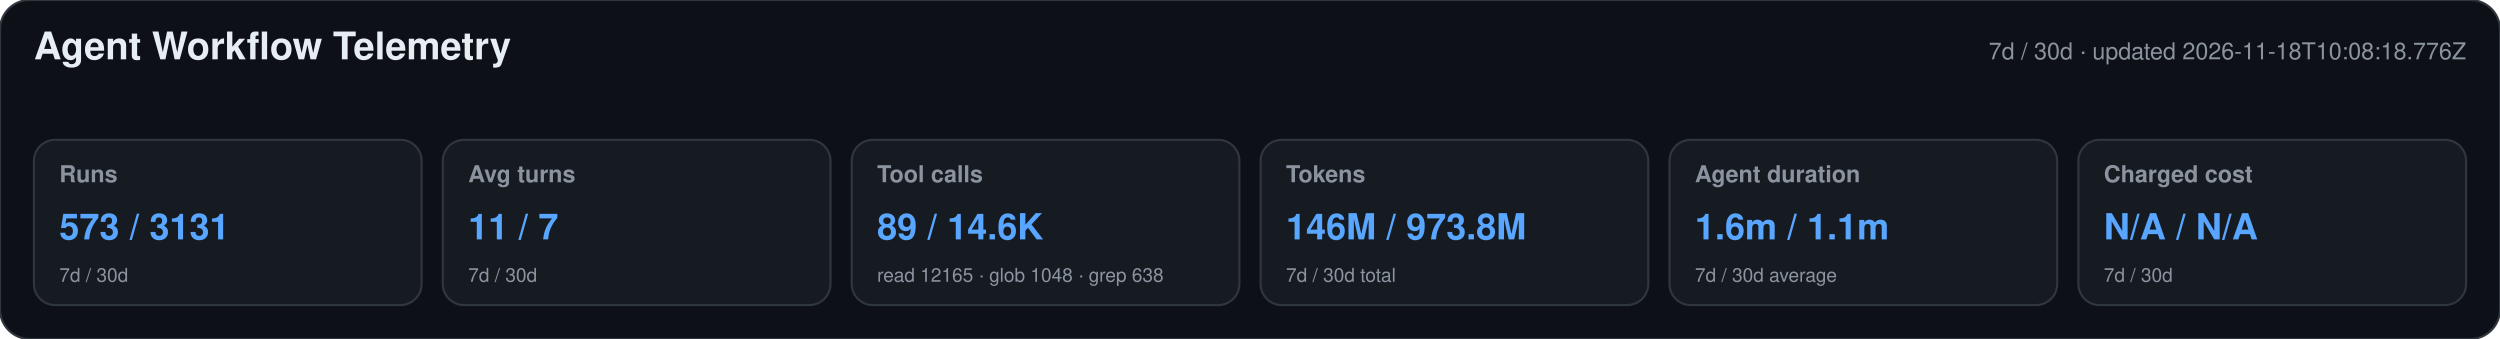
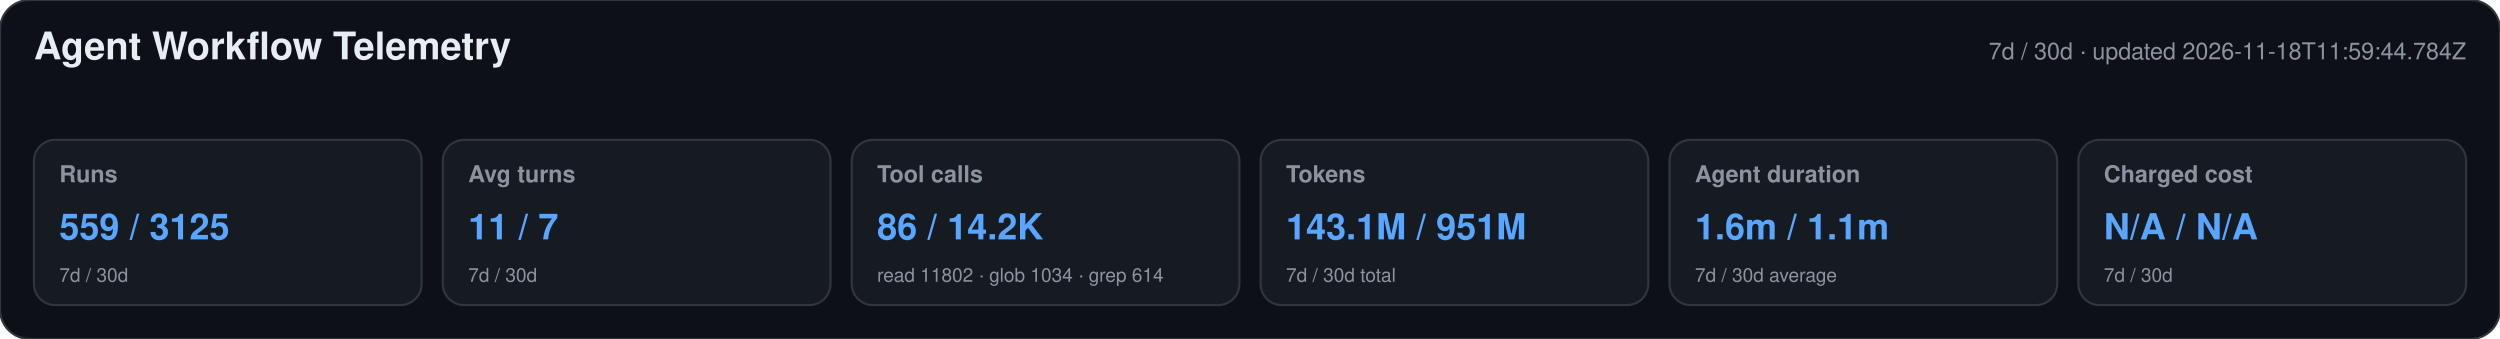
<svg xmlns="http://www.w3.org/2000/svg" width="1180" height="160" viewBox="0 0 1180 160" role="img" aria-labelledby="title desc">
  <style>text{font-family:-apple-system,BlinkMacSystemFont,"Segoe UI",Helvetica,Arial,sans-serif}.heading{font-size:18px;font-weight:650;fill:#e6edf3}.meta,.label,.secondary{fill:#8b949e}.meta,.label{font-size:11px}.label{font-weight:600}.primary{font-size:17px;font-weight:700;fill:#58a6ff}.secondary{font-size:9px}</style>
  <rect width="1180" height="160" rx="14" fill="#0d1117" stroke="#30363d" />
  <text x="16" y="28" class="heading">Agent Workflow Telemetry</text>
-   <text x="1164" y="28" text-anchor="end" class="meta">7d / 30d · updated 2026-11-18T10:08:18.776Z</text>
+   <text x="1164" y="28" text-anchor="end" class="meta">7d / 30d · updated 2026-11-18T11:59:44.784Z</text>
  <g>
    <rect x="16" y="66" width="183" height="78" rx="10" fill="#161b22" stroke="#30363d" />
    <text x="28" y="86" class="label">Runs</text>
-     <text x="28" y="113" class="primary">573 / 3131</text>
+     <text x="28" y="113" class="primary">559 / 3125</text>
    <text x="28" y="133" class="secondary">7d / 30d</text>
  </g>
  <g>
    <rect x="209" y="66" width="183" height="78" rx="10" fill="#161b22" stroke="#30363d" />
    <text x="221" y="86" class="label">Avg turns</text>
    <text x="221" y="113" class="primary">11 / 7</text>
    <text x="221" y="133" class="secondary">7d / 30d</text>
  </g>
  <g>
    <rect x="402" y="66" width="183" height="78" rx="10" fill="#161b22" stroke="#30363d" />
    <text x="414" y="86" class="label">Tool calls</text>
-     <text x="414" y="113" class="primary">89 / 14.6K</text>
-     <text x="414" y="133" class="secondary">read 12165 · glob 1048 · grep 638</text>
+     <text x="414" y="113" class="primary">86 / 14.2K</text>
+     <text x="414" y="133" class="secondary">read 11802 · glob 1034 · grep 614</text>
  </g>
  <g>
    <rect x="595" y="66" width="183" height="78" rx="10" fill="#161b22" stroke="#30363d" />
    <text x="607" y="86" class="label">Tokens</text>
-     <text x="607" y="113" class="primary">146M / 973.8M</text>
+     <text x="607" y="113" class="primary">143.1M / 951M</text>
    <text x="607" y="133" class="secondary">7d / 30d total</text>
  </g>
  <g>
    <rect x="788" y="66" width="183" height="78" rx="10" fill="#161b22" stroke="#30363d" />
    <text x="800" y="86" class="label">Agent duration</text>
    <text x="800" y="113" class="primary">1.6m / 1.1m</text>
    <text x="800" y="133" class="secondary">7d / 30d average</text>
  </g>
  <g>
    <rect x="981" y="66" width="183" height="78" rx="10" fill="#161b22" stroke="#30363d" />
    <text x="993" y="86" class="label">Charged cost</text>
    <text x="993" y="113" class="primary">N/A / N/A</text>
    <text x="993" y="133" class="secondary">7d / 30d</text>
  </g>
</svg>
